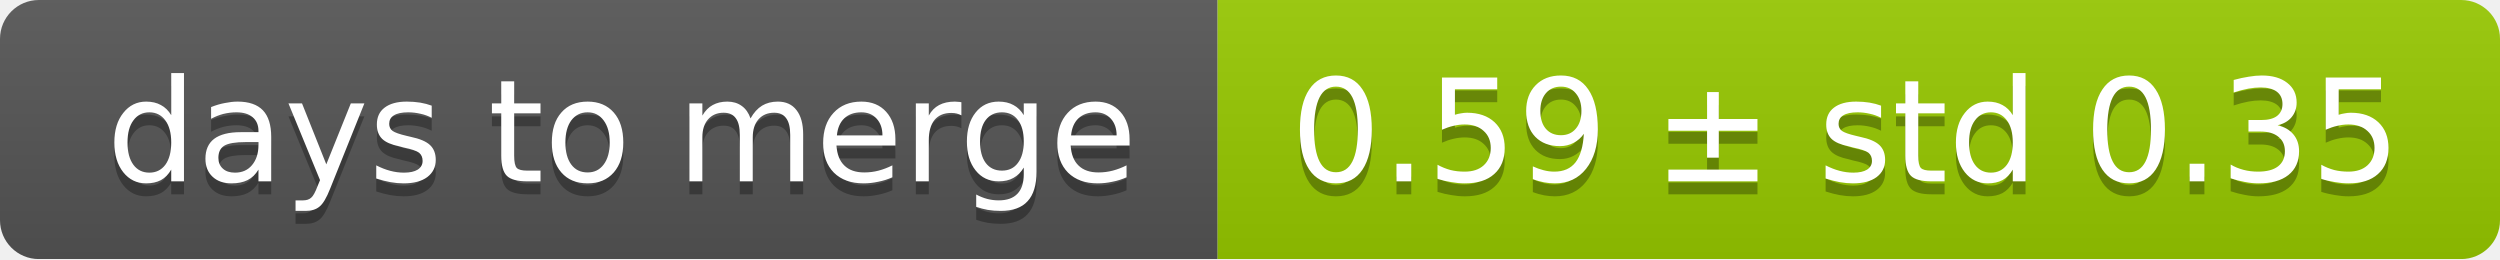
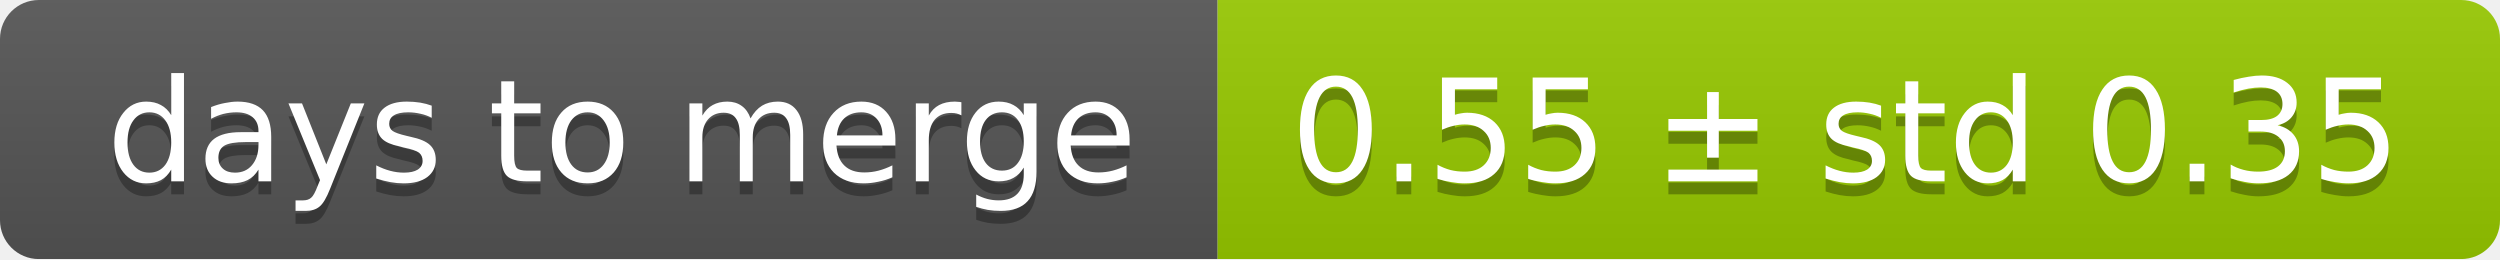
<svg xmlns="http://www.w3.org/2000/svg" width="193" height="20">
  <linearGradient id="smooth" x2="0" y2="100%">
    <stop offset="0" stop-color="#bbb" stop-opacity=".1" />
    <stop offset="1" stop-opacity=".1" />
  </linearGradient>
  <mask id="round">
    <rect width="193" height="20" rx="3" fill="#fff" />
  </mask>
  <g mask="url(#round)">
    <rect width="94" height="20" fill="#555" />
    <rect x="94" width="99" height="20" fill="#97ca00" />
    <rect width="193" height="20" fill="url(#smooth)" />
  </g>
  <g fill="#fff" text-anchor="middle" font-family="DejaVu Sans,Verdana,Geneva,sans-serif" font-size="11">
    <text x="48" y="15" fill="#010101" fill-opacity=".3">days to merge</text>
    <text x="48" y="14">days to merge</text>
-     <text x="142.5" y="15" fill="#010101" fill-opacity=".3">0.59 ± std 0.35</text>
-     <text x="142.5" y="14">0.59 ± std 0.35</text>
+     <text x="142.5" y="15" fill="#010101" fill-opacity=".3">0.55 ± std 0.35</text>
+     <text x="142.5" y="14">0.55 ± std 0.35</text>
  </g>
</svg>
